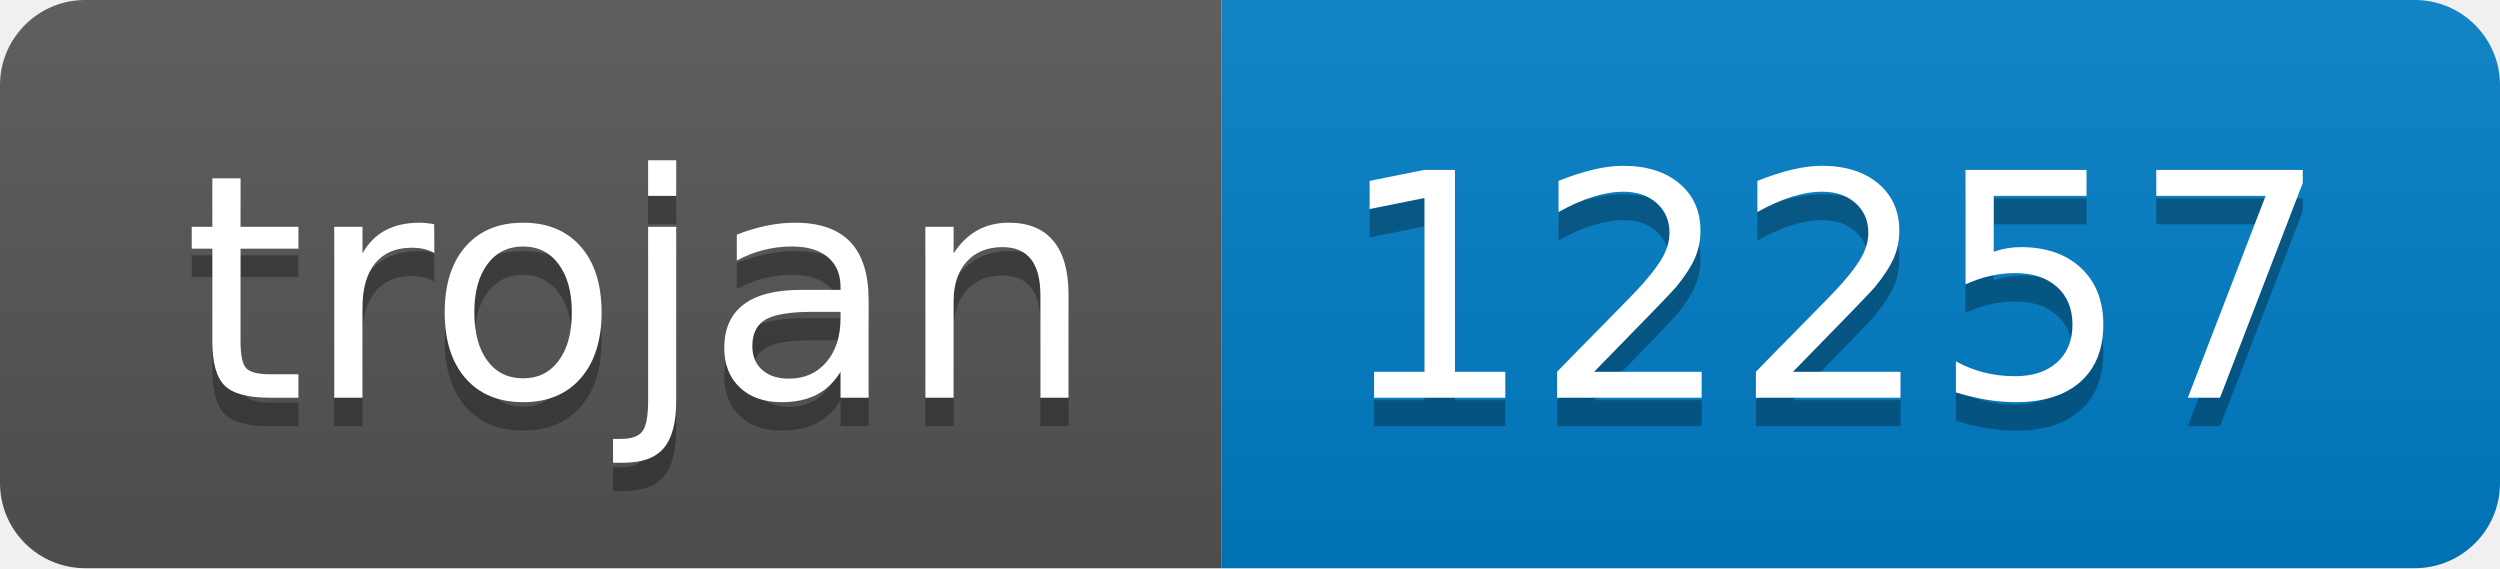
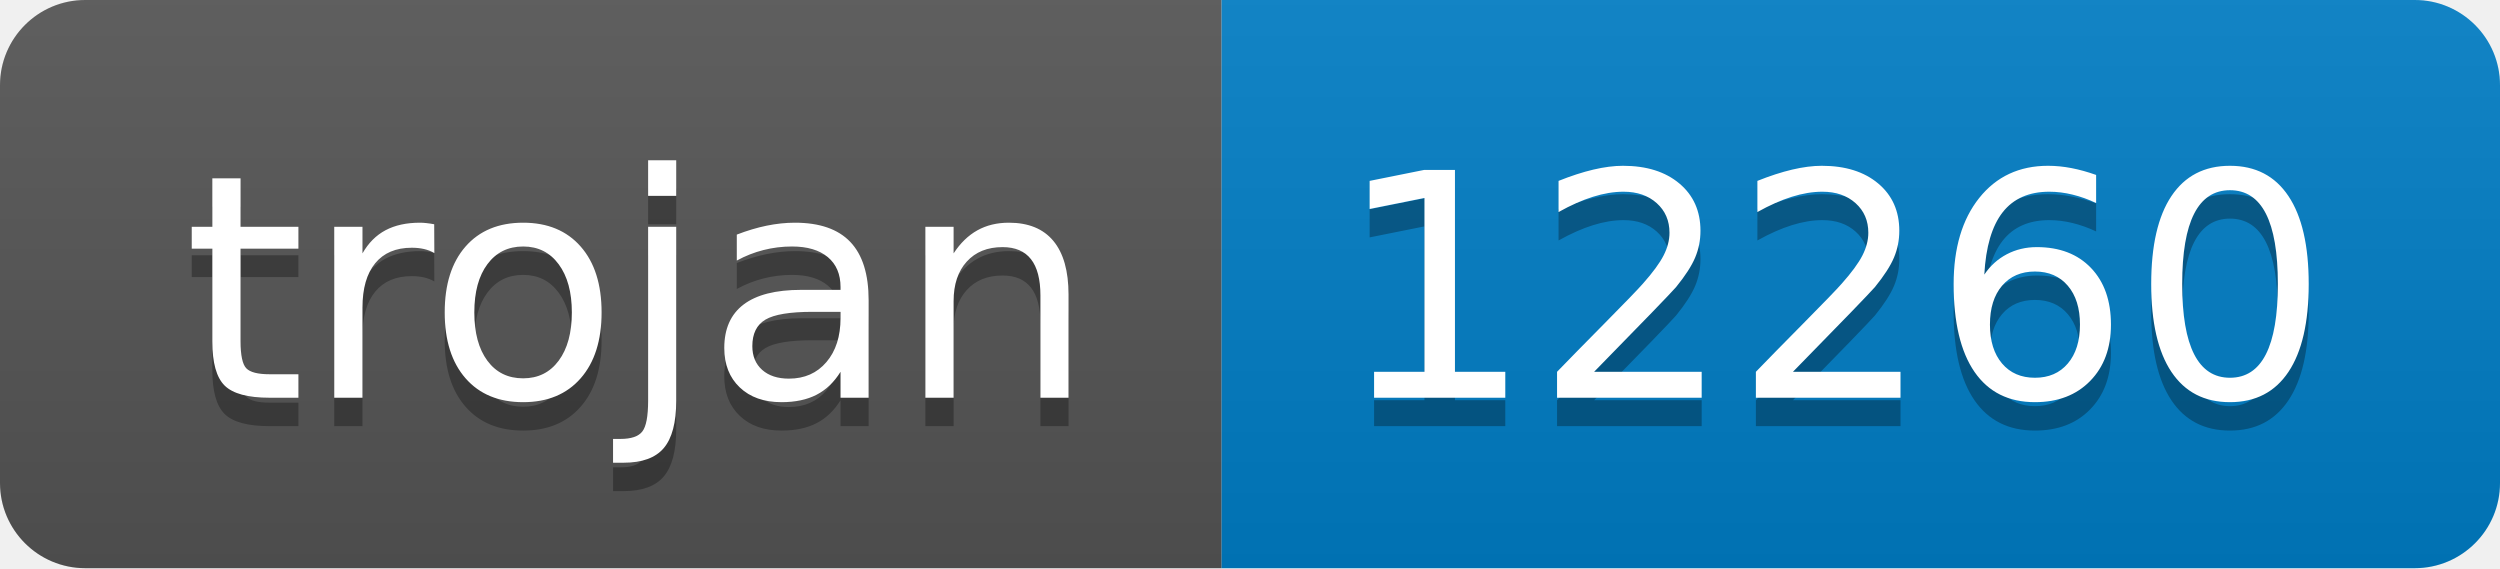
- <svg xmlns="http://www.w3.org/2000/svg" width="88" height="20" role="img" aria-label="trojan: 12257">
+ <svg xmlns="http://www.w3.org/2000/svg" width="88" height="20" role="img" aria-label="trojan: 12260">
  <linearGradient id="s" x2="0" y2="100%">
    <stop offset="0" stop-color="#bbb" stop-opacity=".1" />
    <stop offset="1" stop-opacity=".1" />
  </linearGradient>
  <clipPath id="r">
    <rect width="88" height="20" rx="3" fill="#fff" />
  </clipPath>
  <g clip-path="url(#r)">
    <rect width="43" height="20" fill="#555" />
    <rect x="43" width="45" height="20" fill="#007ec6" />
    <rect width="88" height="20" fill="url(#s)" />
  </g>
  <g fill="#fff" text-anchor="middle" font-family="Verdana,Geneva,DejaVu Sans,sans-serif" text-rendering="geometricPrecision" font-size="110">
    <text aria-hidden="true" x="225" y="150" fill="#010101" fill-opacity=".3" transform="scale(.1)" textLength="330">trojan</text>
    <text x="225" y="140" transform="scale(.1)" fill="#fff" textLength="330">trojan</text>
-     <text aria-hidden="true" x="645" y="150" fill="#010101" fill-opacity=".3" transform="scale(.1)" textLength="350">12257</text>
-     <text x="645" y="140" transform="scale(.1)" fill="#fff" textLength="350">12257</text>
+     <text aria-hidden="true" x="645" y="150" fill="#010101" fill-opacity=".3" transform="scale(.1)" textLength="350">12260</text>
+     <text x="645" y="140" transform="scale(.1)" fill="#fff" textLength="350">12260</text>
  </g>
</svg>
